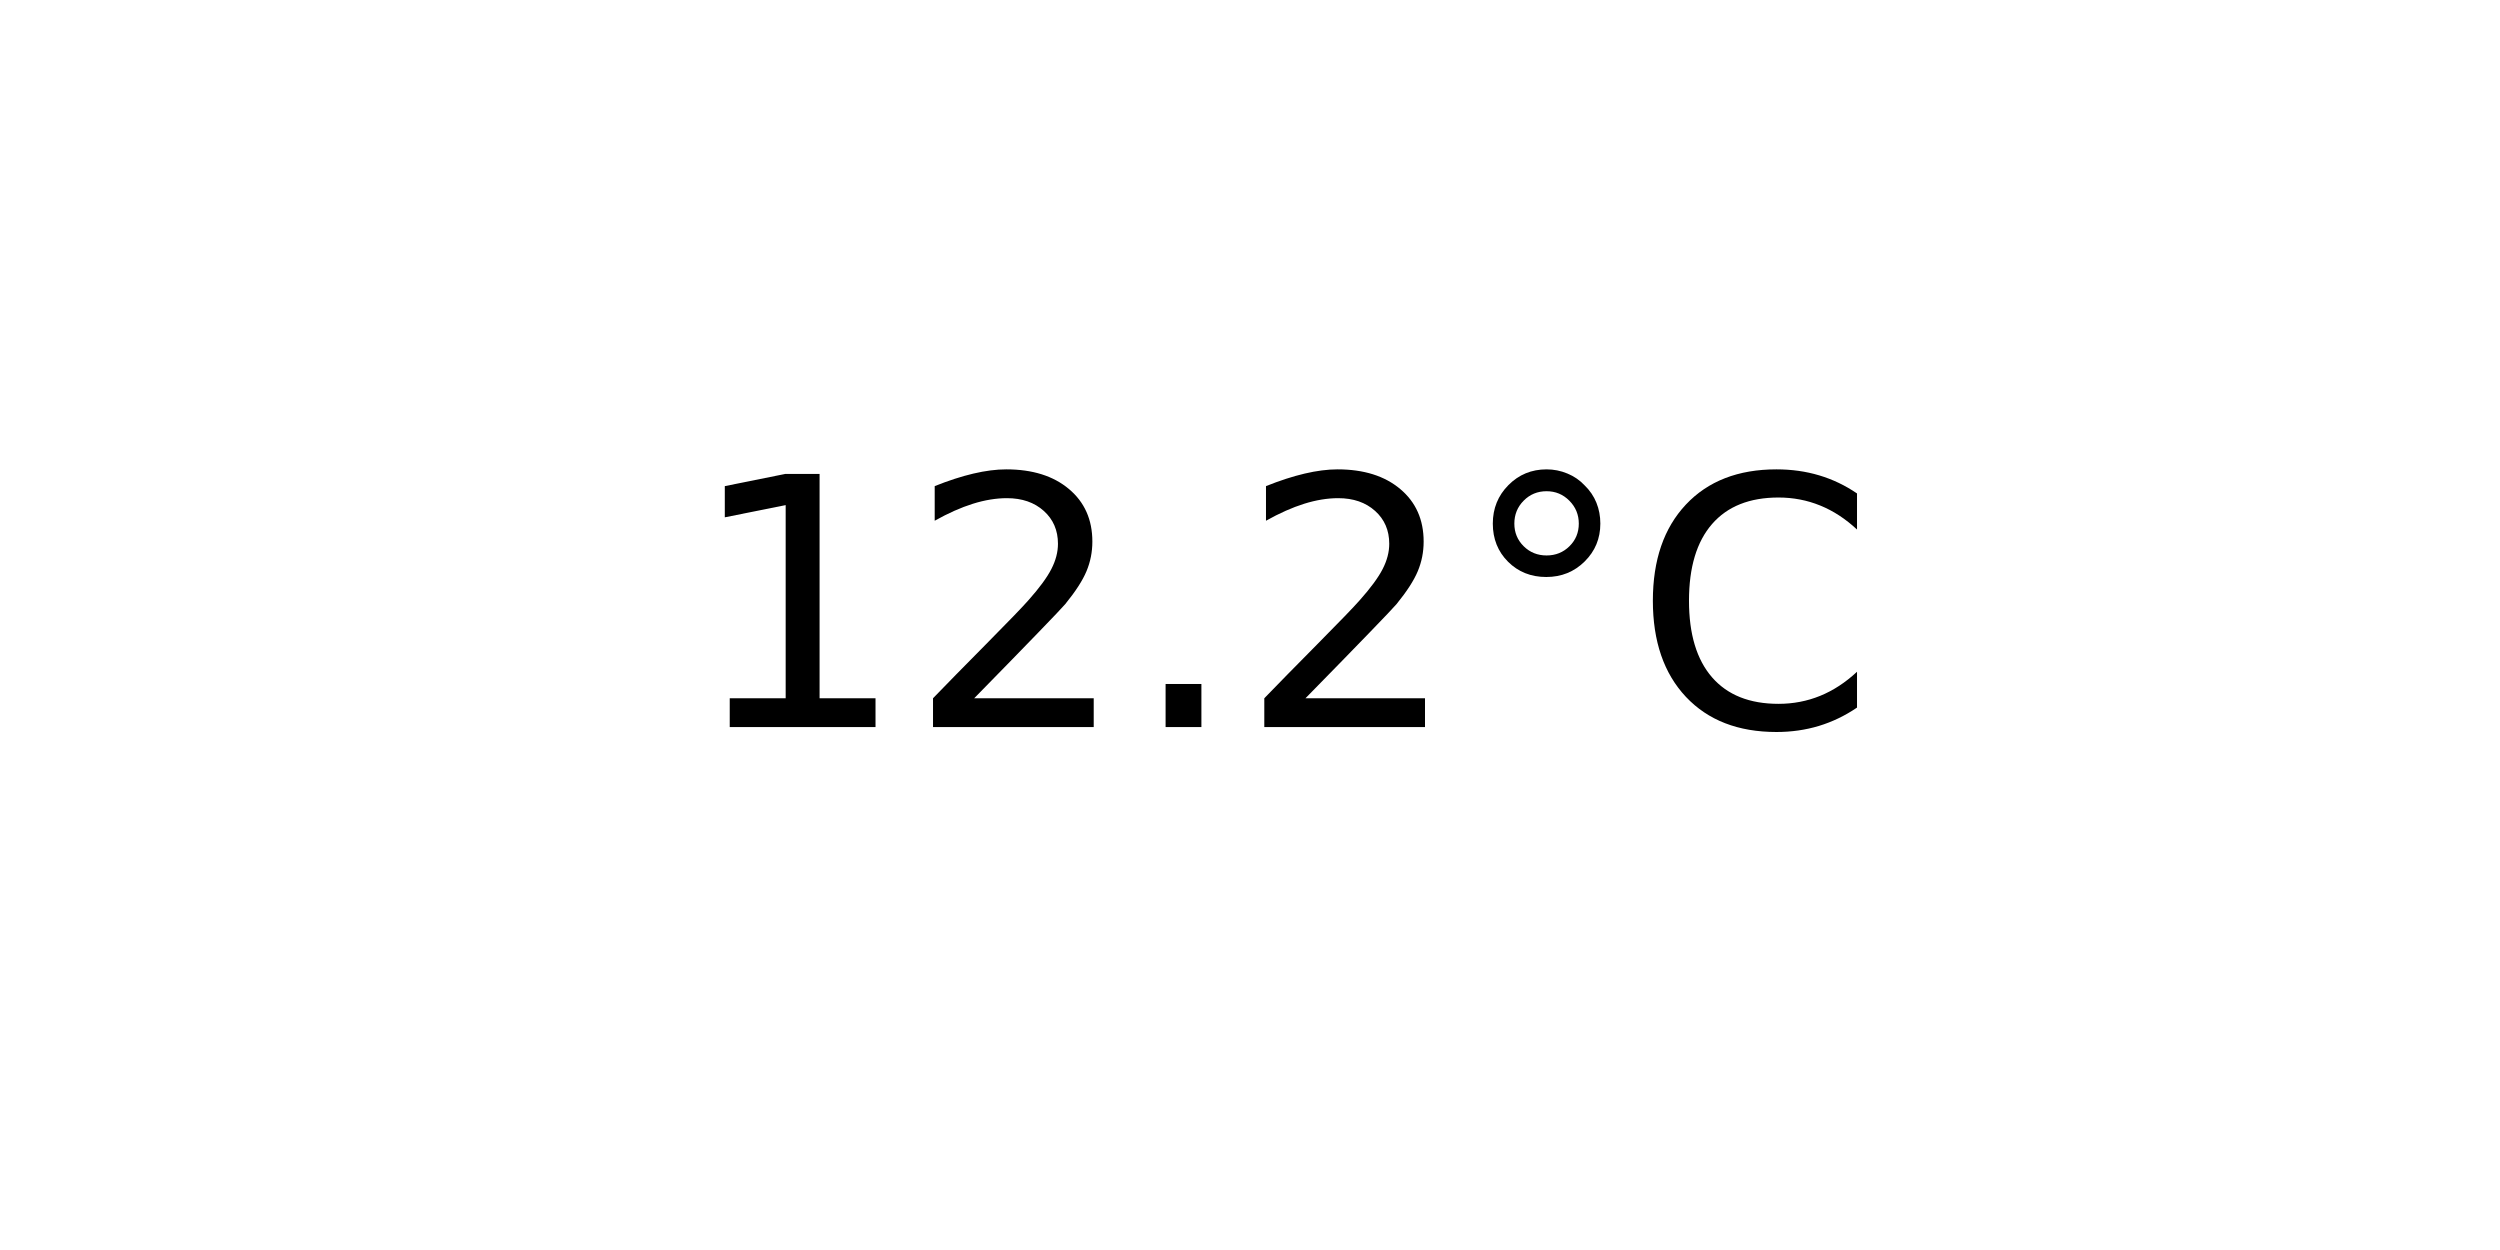
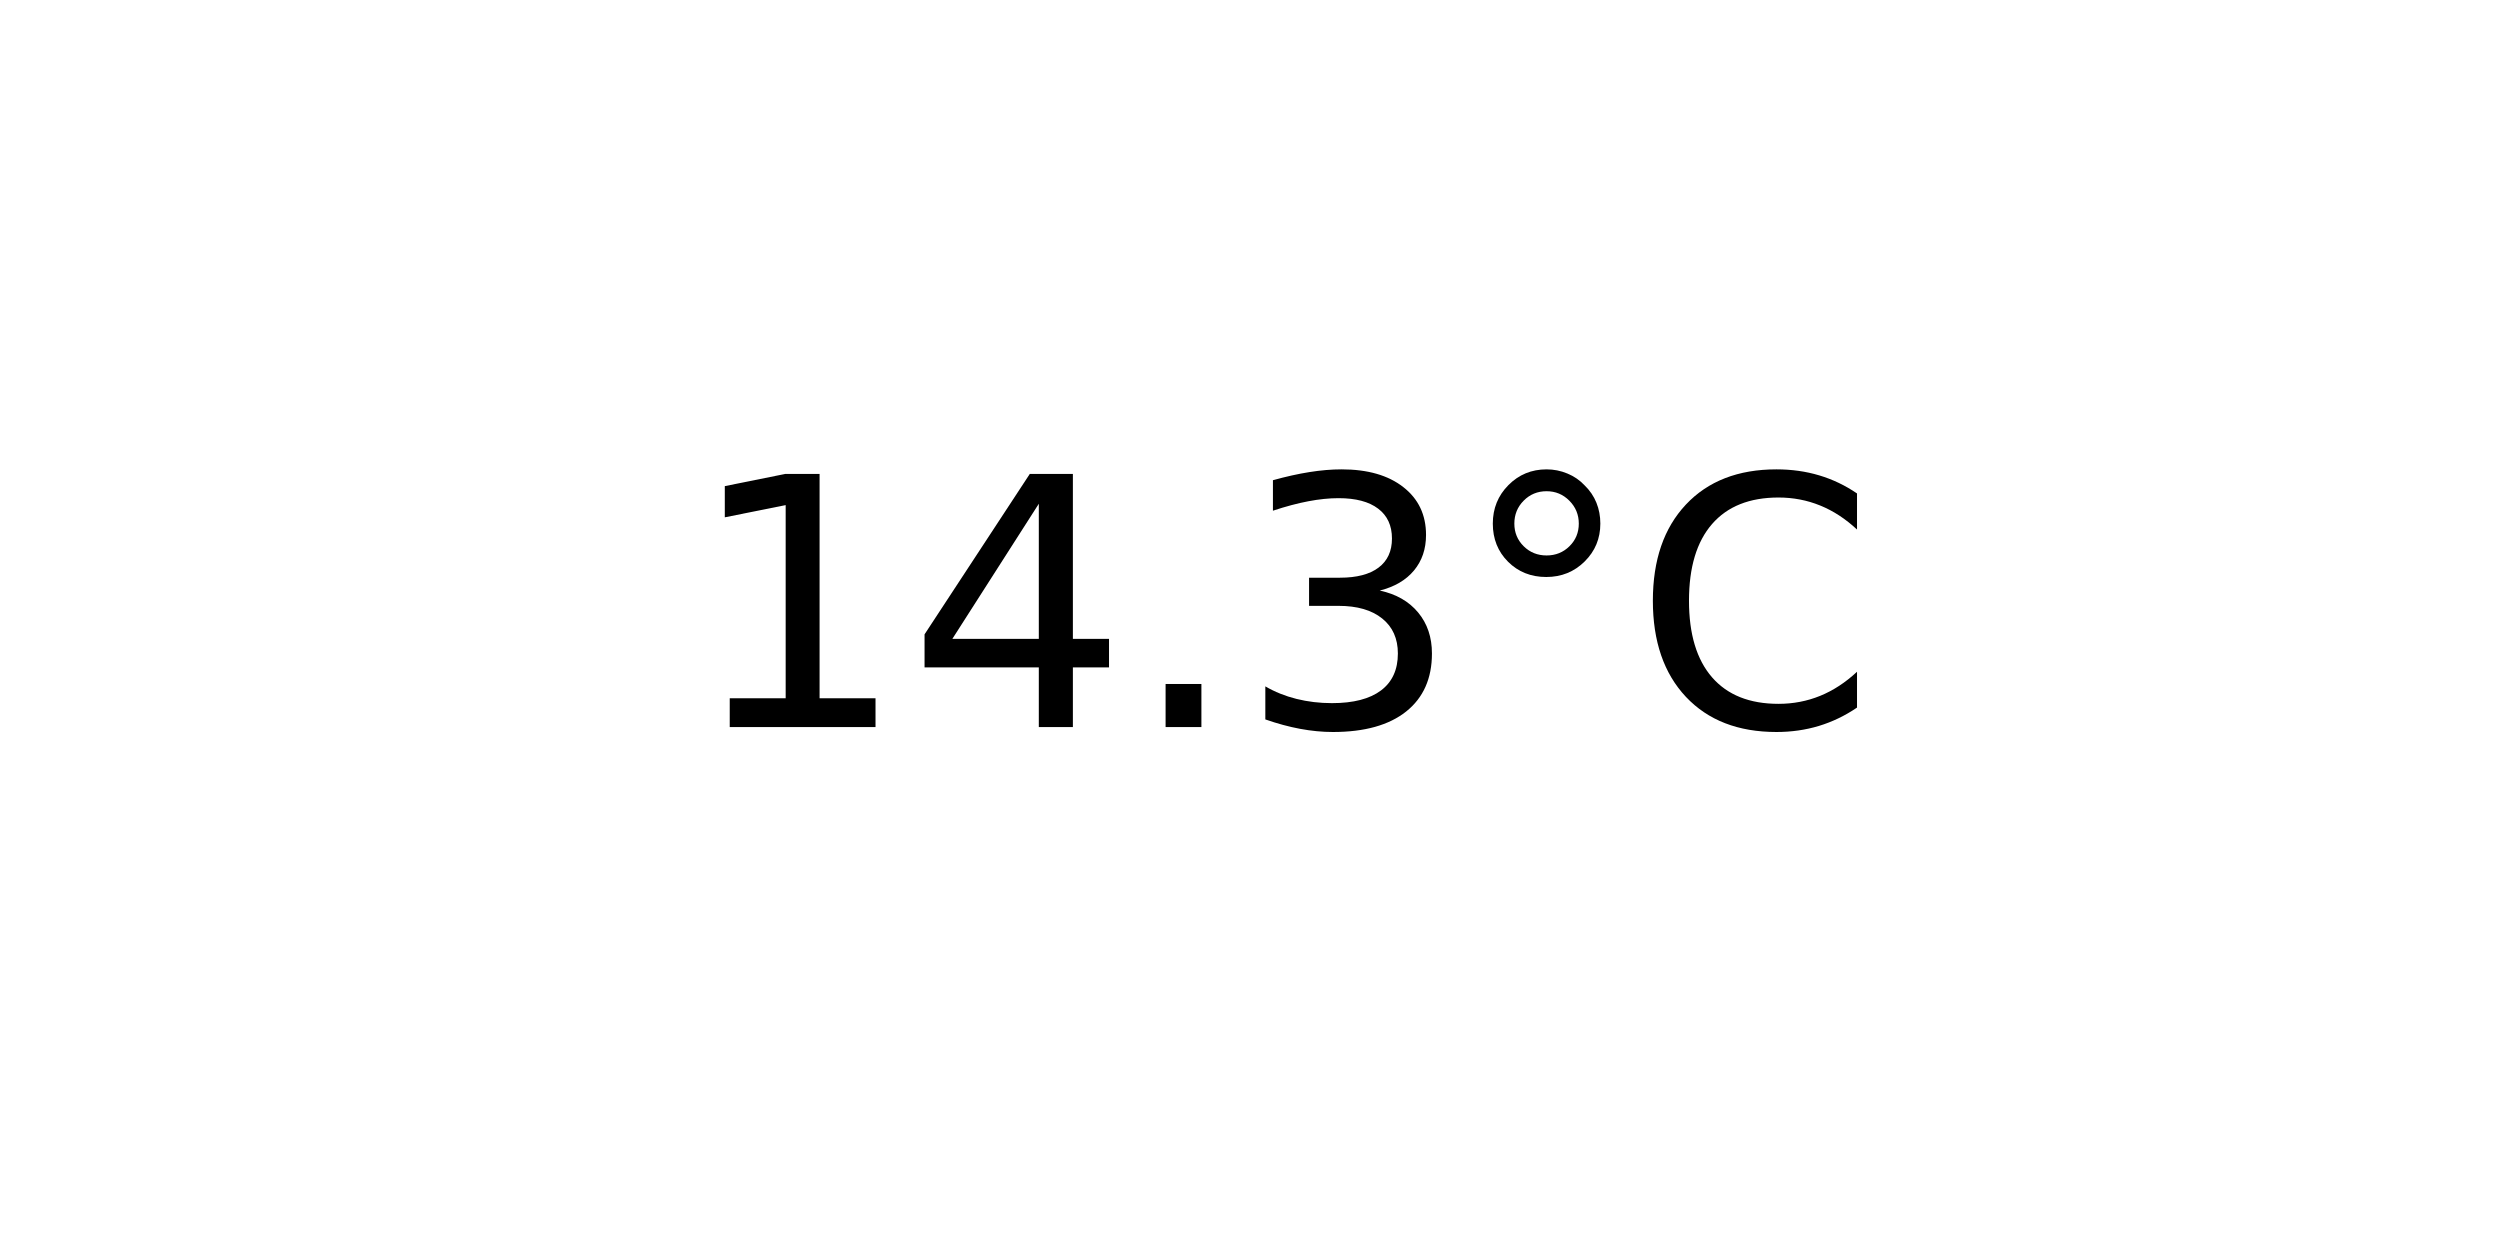
<svg xmlns="http://www.w3.org/2000/svg" xmlns:xlink="http://www.w3.org/1999/xlink" width="72pt" height="36pt" viewBox="0 0 72 36" version="1.1">
  <defs>
    <style type="text/css">*{stroke-linejoin: round; stroke-linecap: butt}</style>
  </defs>
  <g id="figure_1">
    <g id="axes_1">
      <g id="text_1">
        <g transform="translate(19.77578 20.93937) scale(0.1 -0.1)">
          <defs>
            <path id="DejaVuSans-31" d="M 794 531  L 1825 531  L 1825 4091  L 703 3866  L 703 4441  L 1819 4666  L 2450 4666  L 2450 531  L 3481 531  L 3481 0  L 794 0  L 794 531  z " transform="scale(0.015625)" />
-             <path id="DejaVuSans-32" d="M 1228 531  L 3431 531  L 3431 0  L 469 0  L 469 531  Q 828 903 1448 1529  Q 2069 2156 2228 2338  Q 2531 2678 2651 2914  Q 2772 3150 2772 3378  Q 2772 3750 2511 3984  Q 2250 4219 1831 4219  Q 1534 4219 1204 4116  Q 875 4013 500 3803  L 500 4441  Q 881 4594 1212 4672  Q 1544 4750 1819 4750  Q 2544 4750 2975 4387  Q 3406 4025 3406 3419  Q 3406 3131 3298 2873  Q 3191 2616 2906 2266  Q 2828 2175 2409 1742  Q 1991 1309 1228 531  z " transform="scale(0.015625)" />
+             <path id="DejaVuSans-34" d="M 2419 4116  L 825 1625  L 2419 1625  L 2419 4116  z M 2253 4666  L 3047 4666  L 3047 1625  L 3713 1625  L 3713 1100  L 3047 1100  L 3047 0  L 2419 0  L 2419 1100  L 313 1100  L 313 1709  L 2253 4666  z " transform="scale(0.015625)" />
            <path id="DejaVuSans-2e" d="M 684 794  L 1344 794  L 1344 0  L 684 0  L 684 794  z " transform="scale(0.015625)" />
+             <path id="DejaVuSans-33" d="M 2597 2516  Q 3050 2419 3304 2112  Q 3559 1806 3559 1356  Q 3559 666 3084 287  Q 2609 -91 1734 -91  Q 1441 -91 1130 -33  Q 819 25 488 141  L 488 750  Q 750 597 1062 519  Q 1375 441 1716 441  Q 2309 441 2620 675  Q 2931 909 2931 1356  Q 2931 1769 2642 2001  Q 2353 2234 1838 2234  L 1294 2234  L 1294 2753  L 1863 2753  Q 2328 2753 2575 2939  Q 2822 3125 2822 3475  Q 2822 3834 2567 4026  Q 2313 4219 1838 4219  Q 1578 4219 1281 4162  Q 984 4106 628 3988  L 628 4550  Q 988 4650 1302 4700  Q 1616 4750 1894 4750  Q 2613 4750 3031 4423  Q 3450 4097 3450 3541  Q 3450 3153 3228 2886  Q 3006 2619 2597 2516  z " transform="scale(0.015625)" />
            <path id="DejaVuSans-b0" d="M 1600 4347  Q 1350 4347 1178 4173  Q 1006 4000 1006 3750  Q 1006 3503 1178 3333  Q 1350 3163 1600 3163  Q 1850 3163 2022 3333  Q 2194 3503 2194 3750  Q 2194 3997 2020 4172  Q 1847 4347 1600 4347  z M 1600 4750  Q 1800 4750 1984 4673  Q 2169 4597 2303 4453  Q 2447 4313 2519 4134  Q 2591 3956 2591 3750  Q 2591 3338 2302 3052  Q 2013 2766 1594 2766  Q 1172 2766 890 3047  Q 609 3328 609 3750  Q 609 4169 896 4459  Q 1184 4750 1600 4750  z " transform="scale(0.015625)" />
            <path id="DejaVuSans-43" d="M 4122 4306  L 4122 3641  Q 3803 3938 3442 4084  Q 3081 4231 2675 4231  Q 1875 4231 1450 3742  Q 1025 3253 1025 2328  Q 1025 1406 1450 917  Q 1875 428 2675 428  Q 3081 428 3442 575  Q 3803 722 4122 1019  L 4122 359  Q 3791 134 3420 21  Q 3050 -91 2638 -91  Q 1578 -91 968 557  Q 359 1206 359 2328  Q 359 3453 968 4101  Q 1578 4750 2638 4750  Q 3056 4750 3426 4639  Q 3797 4528 4122 4306  z " transform="scale(0.015625)" />
          </defs>
          <use xlink:href="#DejaVuSans-31" />
-           <use xlink:href="#DejaVuSans-32" x="63.623" />
+           <use xlink:href="#DejaVuSans-34" x="63.623" />
          <use xlink:href="#DejaVuSans-2e" x="127.246" />
-           <use xlink:href="#DejaVuSans-32" x="159.033" />
+           <use xlink:href="#DejaVuSans-33" x="159.033" />
          <use xlink:href="#DejaVuSans-b0" x="222.656" />
          <use xlink:href="#DejaVuSans-43" x="272.656" />
        </g>
      </g>
    </g>
  </g>
</svg>
